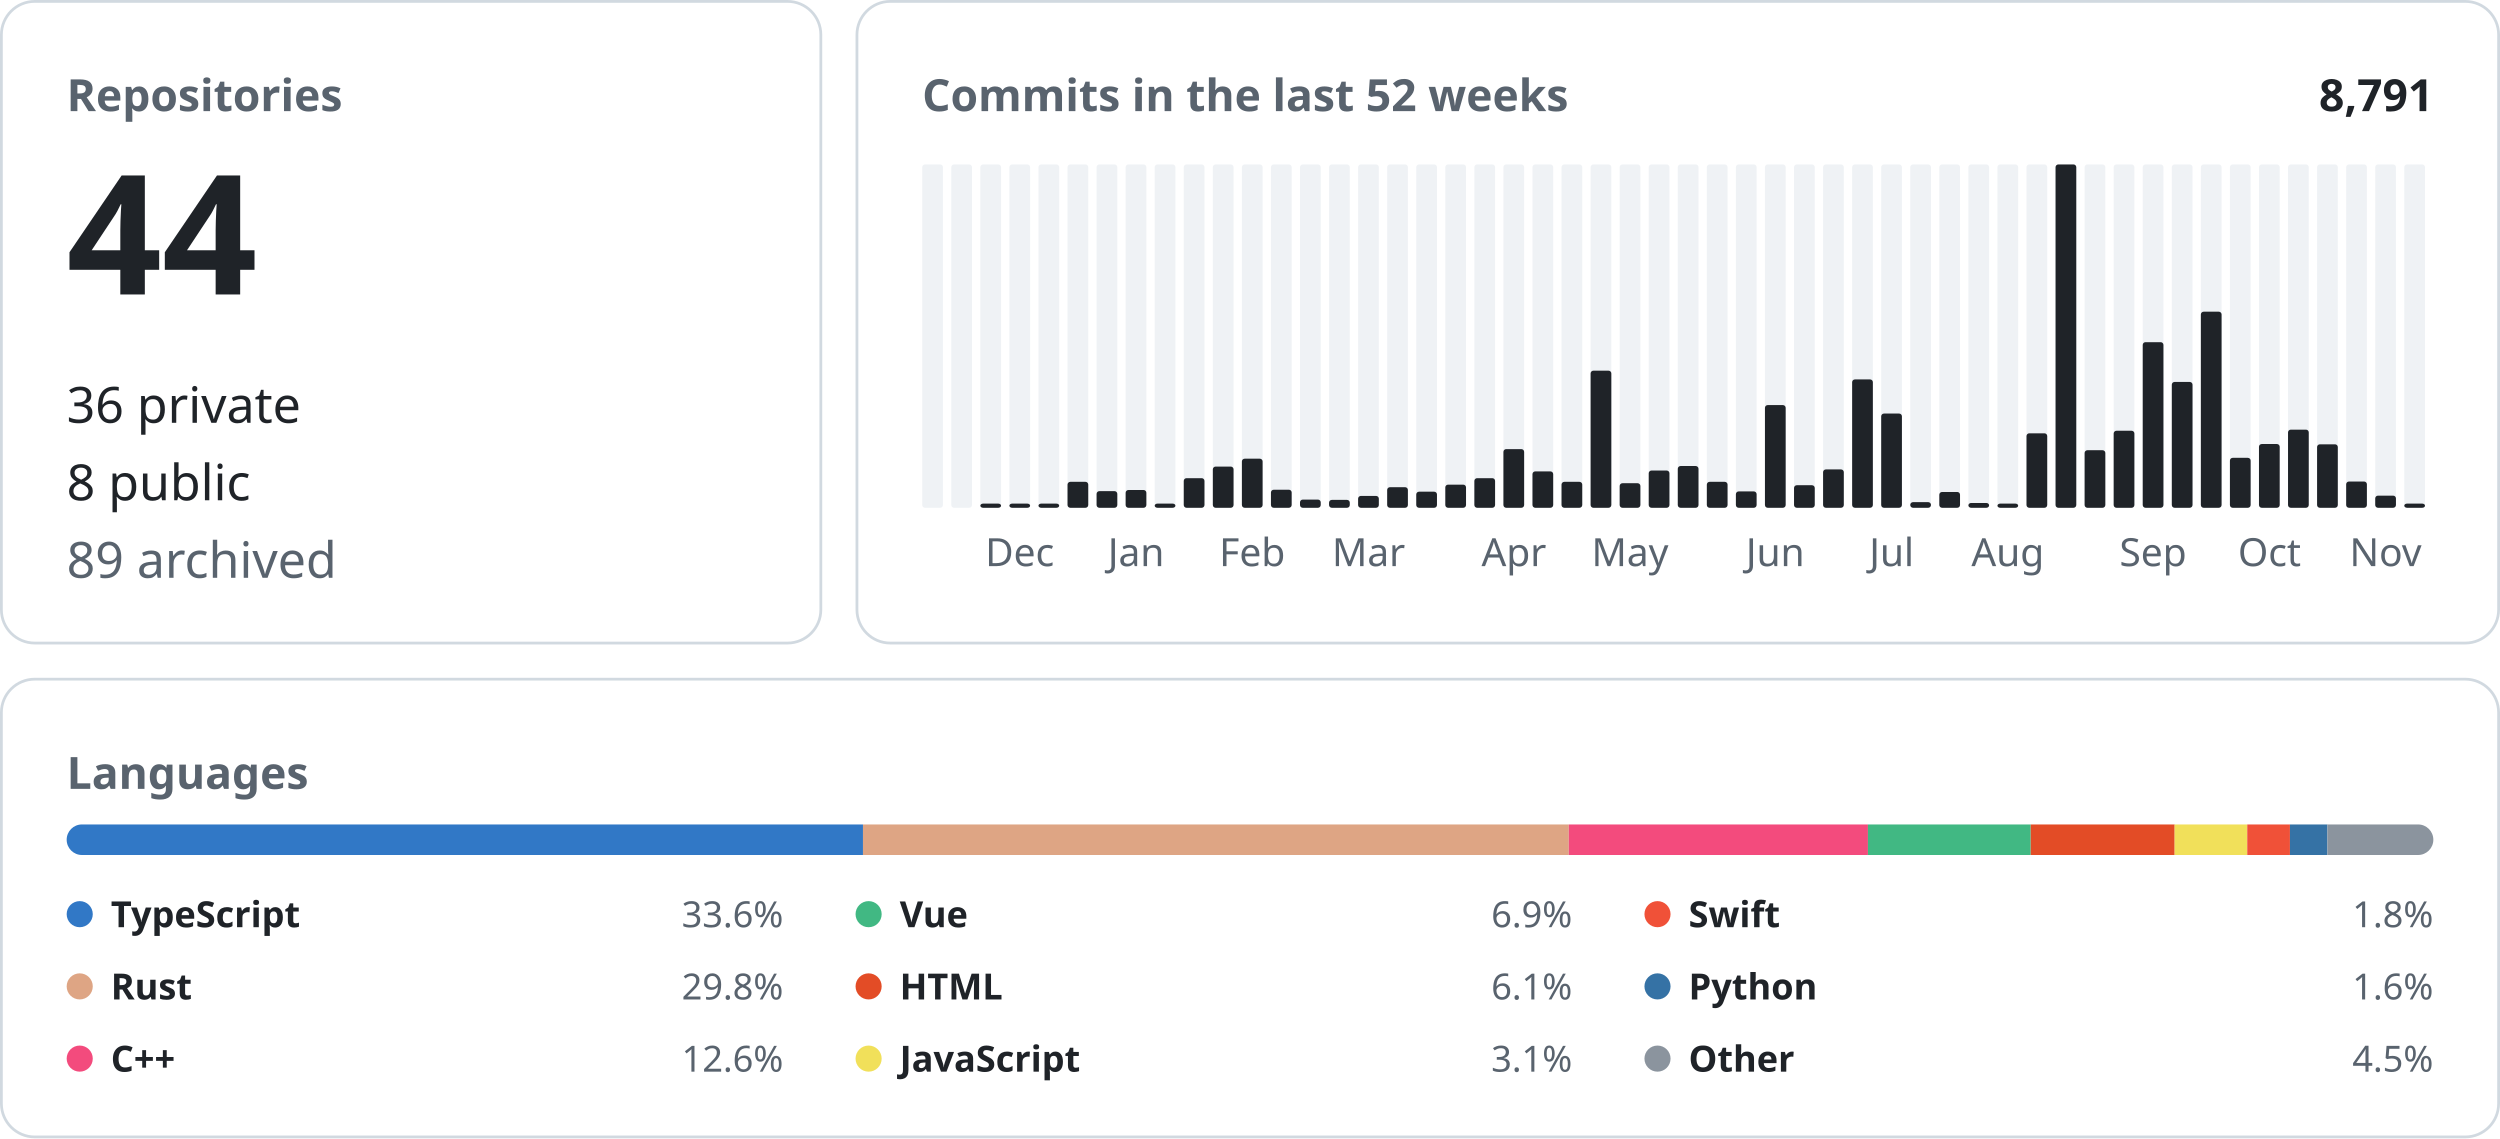
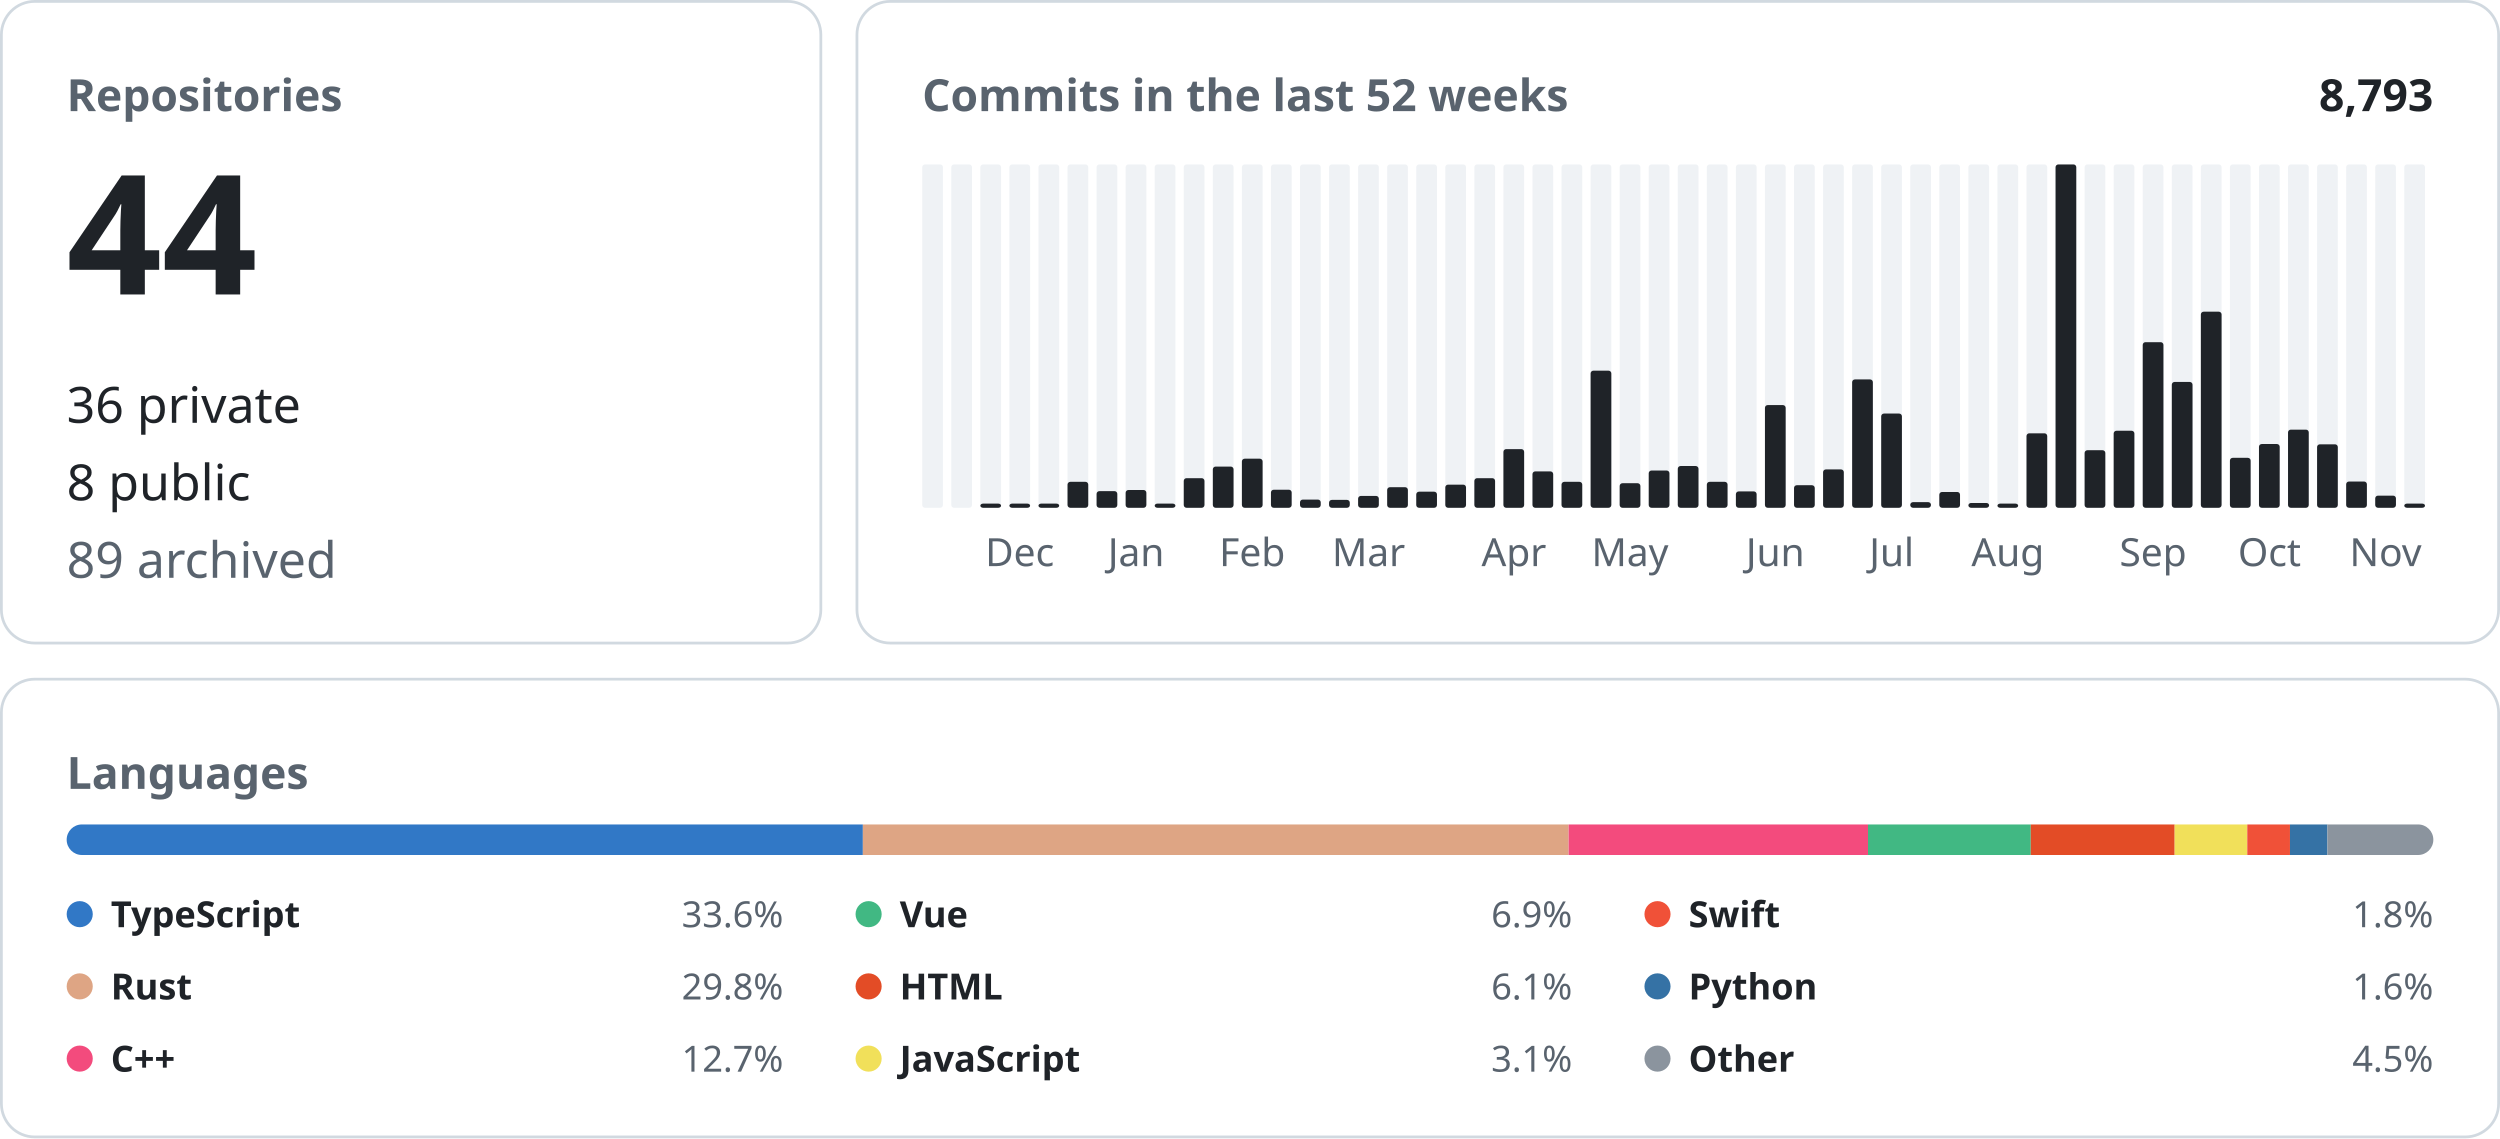
<svg xmlns="http://www.w3.org/2000/svg" width="900" height="410" viewBox="0 0 900 410" font-family="-apple-system, BlinkMacSystemFont, &quot;Segoe UI&quot;, &quot;Noto Sans&quot;, Helvetica, Arial, sans-serif">
  <rect x="0.5" y="0.5" width="295.0" height="231.0" rx="12" fill="none" stroke="#d1d9e0" />
  <text x="24.0" y="40.0" font-size="16" font-weight="600" fill="#59636e" text-anchor="start">Repositories</text>
  <text x="24.0" y="106.0" font-size="60" font-weight="600" fill="#1f2328" text-anchor="start">44</text>
  <text x="24.0" y="152.2" font-size="18" font-weight="400" fill="#1f2328" text-anchor="start">36 private</text>
  <text x="24.0" y="180.1" font-size="18" font-weight="400" fill="#1f2328" text-anchor="start">8 public</text>
  <text x="24.0" y="208.0" font-size="18" font-weight="400" fill="#59636e" text-anchor="start">89 archived</text>
  <rect x="308.5" y="0.5" width="591.0" height="231.0" rx="12" fill="none" stroke="#d1d9e0" />
  <text x="332.0" y="40.0" font-size="16" font-weight="600" fill="#59636e" text-anchor="start">Commits in the last 52 weeks</text>
-   <text x="876.0" y="40.0" font-size="16" font-weight="600" fill="#1f2328" text-anchor="end">8,791</text>
+   <text x="876.0" y="40.0" font-size="16" font-weight="600" fill="#1f2328" text-anchor="end">8,793</text>
  <rect x="332.00" y="59.20" width="7.46" height="123.60" rx="1" fill="#eff2f5" />
  <rect x="342.46" y="59.20" width="7.46" height="123.60" rx="1" fill="#eff2f5" />
  <rect x="352.92" y="59.20" width="7.46" height="123.60" rx="1" fill="#eff2f5" />
  <rect x="352.92" y="181.30" width="7.46" height="1.50" rx="1" fill="#1f2328" />
  <rect x="363.38" y="59.20" width="7.46" height="123.60" rx="1" fill="#eff2f5" />
  <rect x="363.38" y="181.30" width="7.46" height="1.50" rx="1" fill="#1f2328" />
  <text x="367.1" y="203.8" font-size="14" font-weight="400" fill="#59636e" text-anchor="middle">Dec</text>
  <rect x="373.85" y="59.20" width="7.46" height="123.60" rx="1" fill="#eff2f5" />
  <rect x="373.85" y="181.30" width="7.46" height="1.50" rx="1" fill="#1f2328" />
  <rect x="384.31" y="59.20" width="7.46" height="123.60" rx="1" fill="#eff2f5" />
  <rect x="384.31" y="173.46" width="7.46" height="9.34" rx="1" fill="#1f2328" />
  <rect x="394.77" y="59.20" width="7.46" height="123.60" rx="1" fill="#eff2f5" />
  <rect x="394.77" y="176.81" width="7.46" height="5.99" rx="1" fill="#1f2328" />
  <rect x="405.23" y="59.20" width="7.46" height="123.60" rx="1" fill="#eff2f5" />
  <rect x="405.23" y="176.40" width="7.46" height="6.40" rx="1" fill="#1f2328" />
  <text x="409.0" y="203.8" font-size="14" font-weight="400" fill="#59636e" text-anchor="middle">Jan</text>
  <rect x="415.69" y="59.20" width="7.46" height="123.60" rx="1" fill="#eff2f5" />
  <rect x="415.69" y="181.30" width="7.46" height="1.50" rx="1" fill="#1f2328" />
  <rect x="426.15" y="59.20" width="7.46" height="123.60" rx="1" fill="#eff2f5" />
  <rect x="426.15" y="172.14" width="7.46" height="10.66" rx="1" fill="#1f2328" />
  <rect x="436.62" y="59.20" width="7.46" height="123.60" rx="1" fill="#eff2f5" />
  <rect x="436.62" y="167.97" width="7.46" height="14.83" rx="1" fill="#1f2328" />
  <rect x="447.08" y="59.20" width="7.46" height="123.60" rx="1" fill="#eff2f5" />
  <rect x="447.08" y="165.13" width="7.46" height="17.67" rx="1" fill="#1f2328" />
  <text x="450.8" y="203.8" font-size="14" font-weight="400" fill="#59636e" text-anchor="middle">Feb</text>
  <rect x="457.54" y="59.20" width="7.46" height="123.60" rx="1" fill="#eff2f5" />
  <rect x="457.54" y="176.30" width="7.46" height="6.50" rx="1" fill="#1f2328" />
  <rect x="468.00" y="59.20" width="7.46" height="123.60" rx="1" fill="#eff2f5" />
  <rect x="468.00" y="179.85" width="7.46" height="2.95" rx="1" fill="#1f2328" />
  <rect x="478.46" y="59.20" width="7.46" height="123.60" rx="1" fill="#eff2f5" />
  <rect x="478.46" y="179.96" width="7.46" height="2.84" rx="1" fill="#1f2328" />
  <rect x="488.92" y="59.20" width="7.46" height="123.60" rx="1" fill="#eff2f5" />
  <rect x="488.92" y="178.53" width="7.46" height="4.27" rx="1" fill="#1f2328" />
  <text x="492.7" y="203.8" font-size="14" font-weight="400" fill="#59636e" text-anchor="middle">Mar</text>
  <rect x="499.38" y="59.20" width="7.46" height="123.60" rx="1" fill="#eff2f5" />
  <rect x="499.38" y="175.39" width="7.46" height="7.41" rx="1" fill="#1f2328" />
  <rect x="509.85" y="59.20" width="7.46" height="123.60" rx="1" fill="#eff2f5" />
  <rect x="509.85" y="177.01" width="7.46" height="5.79" rx="1" fill="#1f2328" />
  <rect x="520.31" y="59.20" width="7.46" height="123.60" rx="1" fill="#eff2f5" />
  <rect x="520.31" y="174.47" width="7.46" height="8.33" rx="1" fill="#1f2328" />
  <rect x="530.77" y="59.20" width="7.46" height="123.60" rx="1" fill="#eff2f5" />
  <rect x="530.77" y="172.14" width="7.46" height="10.66" rx="1" fill="#1f2328" />
  <rect x="541.23" y="59.20" width="7.46" height="123.60" rx="1" fill="#eff2f5" />
  <rect x="541.23" y="161.68" width="7.46" height="21.12" rx="1" fill="#1f2328" />
  <text x="545.0" y="203.8" font-size="14" font-weight="400" fill="#59636e" text-anchor="middle">Apr</text>
  <rect x="551.69" y="59.20" width="7.46" height="123.60" rx="1" fill="#eff2f5" />
  <rect x="551.69" y="169.70" width="7.46" height="13.10" rx="1" fill="#1f2328" />
  <rect x="562.15" y="59.20" width="7.46" height="123.60" rx="1" fill="#eff2f5" />
  <rect x="562.15" y="173.46" width="7.46" height="9.34" rx="1" fill="#1f2328" />
  <rect x="572.62" y="59.20" width="7.46" height="123.60" rx="1" fill="#eff2f5" />
  <rect x="572.62" y="133.44" width="7.46" height="49.36" rx="1" fill="#1f2328" />
  <rect x="583.08" y="59.20" width="7.46" height="123.60" rx="1" fill="#eff2f5" />
  <rect x="583.08" y="173.96" width="7.46" height="8.84" rx="1" fill="#1f2328" />
  <text x="586.8" y="203.8" font-size="14" font-weight="400" fill="#59636e" text-anchor="middle">May</text>
  <rect x="593.54" y="59.20" width="7.46" height="123.60" rx="1" fill="#eff2f5" />
  <rect x="593.54" y="169.39" width="7.46" height="13.41" rx="1" fill="#1f2328" />
  <rect x="604.00" y="59.20" width="7.46" height="123.60" rx="1" fill="#eff2f5" />
  <rect x="604.00" y="167.77" width="7.46" height="15.03" rx="1" fill="#1f2328" />
  <rect x="614.46" y="59.20" width="7.46" height="123.60" rx="1" fill="#eff2f5" />
  <rect x="614.46" y="173.46" width="7.46" height="9.34" rx="1" fill="#1f2328" />
  <rect x="624.92" y="59.20" width="7.46" height="123.60" rx="1" fill="#eff2f5" />
  <rect x="624.92" y="176.91" width="7.46" height="5.89" rx="1" fill="#1f2328" />
  <rect x="635.38" y="59.20" width="7.46" height="123.60" rx="1" fill="#eff2f5" />
  <rect x="635.38" y="145.83" width="7.46" height="36.97" rx="1" fill="#1f2328" />
  <text x="639.1" y="203.8" font-size="14" font-weight="400" fill="#59636e" text-anchor="middle">Jun</text>
  <rect x="645.85" y="59.20" width="7.46" height="123.60" rx="1" fill="#eff2f5" />
  <rect x="645.85" y="174.68" width="7.46" height="8.12" rx="1" fill="#1f2328" />
  <rect x="656.31" y="59.20" width="7.46" height="123.60" rx="1" fill="#eff2f5" />
  <rect x="656.31" y="168.99" width="7.46" height="13.81" rx="1" fill="#1f2328" />
  <rect x="666.77" y="59.20" width="7.46" height="123.60" rx="1" fill="#eff2f5" />
  <rect x="666.77" y="136.59" width="7.46" height="46.21" rx="1" fill="#1f2328" />
  <rect x="677.23" y="59.20" width="7.46" height="123.60" rx="1" fill="#eff2f5" />
  <rect x="677.23" y="148.88" width="7.46" height="33.92" rx="1" fill="#1f2328" />
  <text x="681.0" y="203.8" font-size="14" font-weight="400" fill="#59636e" text-anchor="middle">Jul</text>
  <rect x="687.69" y="59.20" width="7.46" height="123.60" rx="1" fill="#eff2f5" />
  <rect x="687.69" y="180.77" width="7.46" height="2.03" rx="1" fill="#1f2328" />
  <rect x="698.15" y="59.20" width="7.46" height="123.60" rx="1" fill="#eff2f5" />
  <rect x="698.15" y="177.11" width="7.46" height="5.69" rx="1" fill="#1f2328" />
  <rect x="708.62" y="59.20" width="7.46" height="123.60" rx="1" fill="#eff2f5" />
  <rect x="708.62" y="181.07" width="7.46" height="1.73" rx="1" fill="#1f2328" />
  <rect x="719.08" y="59.20" width="7.46" height="123.60" rx="1" fill="#eff2f5" />
  <rect x="719.08" y="181.30" width="7.46" height="1.50" rx="1" fill="#1f2328" />
  <text x="722.8" y="203.8" font-size="14" font-weight="400" fill="#59636e" text-anchor="middle">Aug</text>
  <rect x="729.54" y="59.20" width="7.46" height="123.60" rx="1" fill="#eff2f5" />
  <rect x="729.54" y="155.99" width="7.46" height="26.81" rx="1" fill="#1f2328" />
  <rect x="740.00" y="59.20" width="7.46" height="123.60" rx="1" fill="#eff2f5" />
  <rect x="740.00" y="59.20" width="7.46" height="123.60" rx="1" fill="#1f2328" />
  <rect x="750.46" y="59.20" width="7.46" height="123.60" rx="1" fill="#eff2f5" />
  <rect x="750.46" y="162.08" width="7.46" height="20.72" rx="1" fill="#1f2328" />
  <rect x="760.92" y="59.20" width="7.46" height="123.60" rx="1" fill="#eff2f5" />
  <rect x="760.92" y="155.07" width="7.46" height="27.73" rx="1" fill="#1f2328" />
  <rect x="771.38" y="59.20" width="7.46" height="123.60" rx="1" fill="#eff2f5" />
  <rect x="771.38" y="123.18" width="7.46" height="59.62" rx="1" fill="#1f2328" />
  <text x="775.1" y="203.8" font-size="14" font-weight="400" fill="#59636e" text-anchor="middle">Sep</text>
  <rect x="781.85" y="59.20" width="7.46" height="123.60" rx="1" fill="#eff2f5" />
  <rect x="781.85" y="137.50" width="7.46" height="45.30" rx="1" fill="#1f2328" />
  <rect x="792.31" y="59.20" width="7.46" height="123.60" rx="1" fill="#eff2f5" />
  <rect x="792.31" y="112.21" width="7.46" height="70.59" rx="1" fill="#1f2328" />
  <rect x="802.77" y="59.20" width="7.46" height="123.60" rx="1" fill="#eff2f5" />
  <rect x="802.77" y="164.82" width="7.46" height="17.98" rx="1" fill="#1f2328" />
  <rect x="813.23" y="59.20" width="7.46" height="123.60" rx="1" fill="#eff2f5" />
  <rect x="813.23" y="159.85" width="7.46" height="22.95" rx="1" fill="#1f2328" />
  <text x="817.0" y="203.8" font-size="14" font-weight="400" fill="#59636e" text-anchor="middle">Oct</text>
  <rect x="823.69" y="59.20" width="7.46" height="123.60" rx="1" fill="#eff2f5" />
  <rect x="823.69" y="154.67" width="7.46" height="28.13" rx="1" fill="#1f2328" />
  <rect x="834.15" y="59.20" width="7.46" height="123.60" rx="1" fill="#eff2f5" />
  <rect x="834.15" y="159.95" width="7.46" height="22.85" rx="1" fill="#1f2328" />
  <rect x="844.62" y="59.20" width="7.46" height="123.60" rx="1" fill="#eff2f5" />
  <rect x="844.62" y="173.35" width="7.46" height="9.45" rx="1" fill="#1f2328" />
  <rect x="855.08" y="59.20" width="7.46" height="123.60" rx="1" fill="#eff2f5" />
  <rect x="855.08" y="178.43" width="7.46" height="4.37" rx="1" fill="#1f2328" />
  <text x="858.8" y="203.8" font-size="14" font-weight="400" fill="#59636e" text-anchor="middle">Nov</text>
  <rect x="865.54" y="59.20" width="7.46" height="123.60" rx="1" fill="#eff2f5" />
  <rect x="865.54" y="181.30" width="7.46" height="1.50" rx="1" fill="#1f2328" />
  <rect x="0.5" y="244.5" width="899.0" height="164.8" rx="12" fill="none" stroke="#d1d9e0" />
  <text x="24.0" y="284.0" font-size="16" font-weight="600" fill="#59636e" text-anchor="start">Languages</text>
  <clipPath id="language-bar">
    <rect x="24" y="296.8" width="852" height="11" rx="5.5" />
  </clipPath>
  <g clip-path="url(#language-bar)">
-     <rect x="24.00" y="296.8" width="286.67" height="11" fill="#3178c6" />
-     <rect x="310.67" y="296.8" width="254.10" height="11" fill="#dea584" />
-     <rect x="564.77" y="296.8" width="107.69" height="11" fill="#f34b7d" />
-     <rect x="672.45" y="296.8" width="58.61" height="11" fill="#41b883" />
-     <rect x="731.07" y="296.8" width="51.81" height="11" fill="#e34c26" />
-     <rect x="782.87" y="296.8" width="26.14" height="11" fill="#f1e05a" />
-     <rect x="809.01" y="296.8" width="15.37" height="11" fill="#F05138" />
-     <rect x="824.38" y="296.8" width="13.49" height="11" fill="#3572A5" />
-     <rect x="837.87" y="296.8" width="38.13" height="11" fill="#8b949e" />
+     <rect x="24.00" y="296.8" width="286.63" height="11" fill="#3178c6" />
+     <rect x="310.63" y="296.8" width="254.06" height="11" fill="#dea584" />
+     <rect x="564.70" y="296.8" width="107.78" height="11" fill="#f34b7d" />
+     <rect x="672.48" y="296.8" width="58.60" height="11" fill="#41b883" />
+     <rect x="731.08" y="296.8" width="51.80" height="11" fill="#e34c26" />
+     <rect x="782.88" y="296.8" width="26.13" height="11" fill="#f1e05a" />
+     <rect x="809.02" y="296.8" width="15.37" height="11" fill="#F05138" />
+     <rect x="824.39" y="296.8" width="13.49" height="11" fill="#3572A5" />
+     <rect x="837.88" y="296.8" width="38.12" height="11" fill="#8b949e" />
  </g>
  <circle cx="28.7" cy="329.1" r="4.7" fill="#3178c6" />
  <text x="39.9" y="333.8" font-size="13" font-weight="600" fill="#1f2328" text-anchor="start">TypeScript</text>
  <text x="282.0" y="333.8" font-size="13" font-weight="400" fill="#59636e" text-anchor="end">33.6%</text>
  <circle cx="28.7" cy="355.1" r="4.7" fill="#dea584" />
  <text x="39.9" y="359.8" font-size="13" font-weight="600" fill="#1f2328" text-anchor="start">Rust</text>
  <text x="282.0" y="359.8" font-size="13" font-weight="400" fill="#59636e" text-anchor="end">29.8%</text>
  <circle cx="28.7" cy="381.1" r="4.7" fill="#f34b7d" />
  <text x="39.9" y="385.8" font-size="13" font-weight="600" fill="#1f2328" text-anchor="start">C++</text>
-   <text x="282.0" y="385.8" font-size="13" font-weight="400" fill="#59636e" text-anchor="end">12.6%</text>
+   <text x="282.0" y="385.8" font-size="13" font-weight="400" fill="#59636e" text-anchor="end">12.7%</text>
  <circle cx="312.7" cy="329.1" r="4.7" fill="#41b883" />
  <text x="323.9" y="333.8" font-size="13" font-weight="600" fill="#1f2328" text-anchor="start">Vue</text>
  <text x="566.0" y="333.8" font-size="13" font-weight="400" fill="#59636e" text-anchor="end">6.9%</text>
  <circle cx="312.7" cy="355.1" r="4.7" fill="#e34c26" />
  <text x="323.9" y="359.8" font-size="13" font-weight="600" fill="#1f2328" text-anchor="start">HTML</text>
  <text x="566.0" y="359.8" font-size="13" font-weight="400" fill="#59636e" text-anchor="end">6.1%</text>
  <circle cx="312.7" cy="381.1" r="4.7" fill="#f1e05a" />
  <text x="323.9" y="385.8" font-size="13" font-weight="600" fill="#1f2328" text-anchor="start">JavaScript</text>
  <text x="566.0" y="385.8" font-size="13" font-weight="400" fill="#59636e" text-anchor="end">3.1%</text>
  <circle cx="596.7" cy="329.1" r="4.7" fill="#F05138" />
  <text x="607.9" y="333.8" font-size="13" font-weight="600" fill="#1f2328" text-anchor="start">Swift</text>
  <text x="876.0" y="333.8" font-size="13" font-weight="400" fill="#59636e" text-anchor="end">1.8%</text>
  <circle cx="596.7" cy="355.1" r="4.7" fill="#3572A5" />
  <text x="607.9" y="359.8" font-size="13" font-weight="600" fill="#1f2328" text-anchor="start">Python</text>
  <text x="876.0" y="359.8" font-size="13" font-weight="400" fill="#59636e" text-anchor="end">1.6%</text>
  <circle cx="596.7" cy="381.1" r="4.7" fill="#8b949e" />
  <text x="607.9" y="385.8" font-size="13" font-weight="600" fill="#1f2328" text-anchor="start">Other</text>
  <text x="876.0" y="385.8" font-size="13" font-weight="400" fill="#59636e" text-anchor="end">4.5%</text>
</svg>
